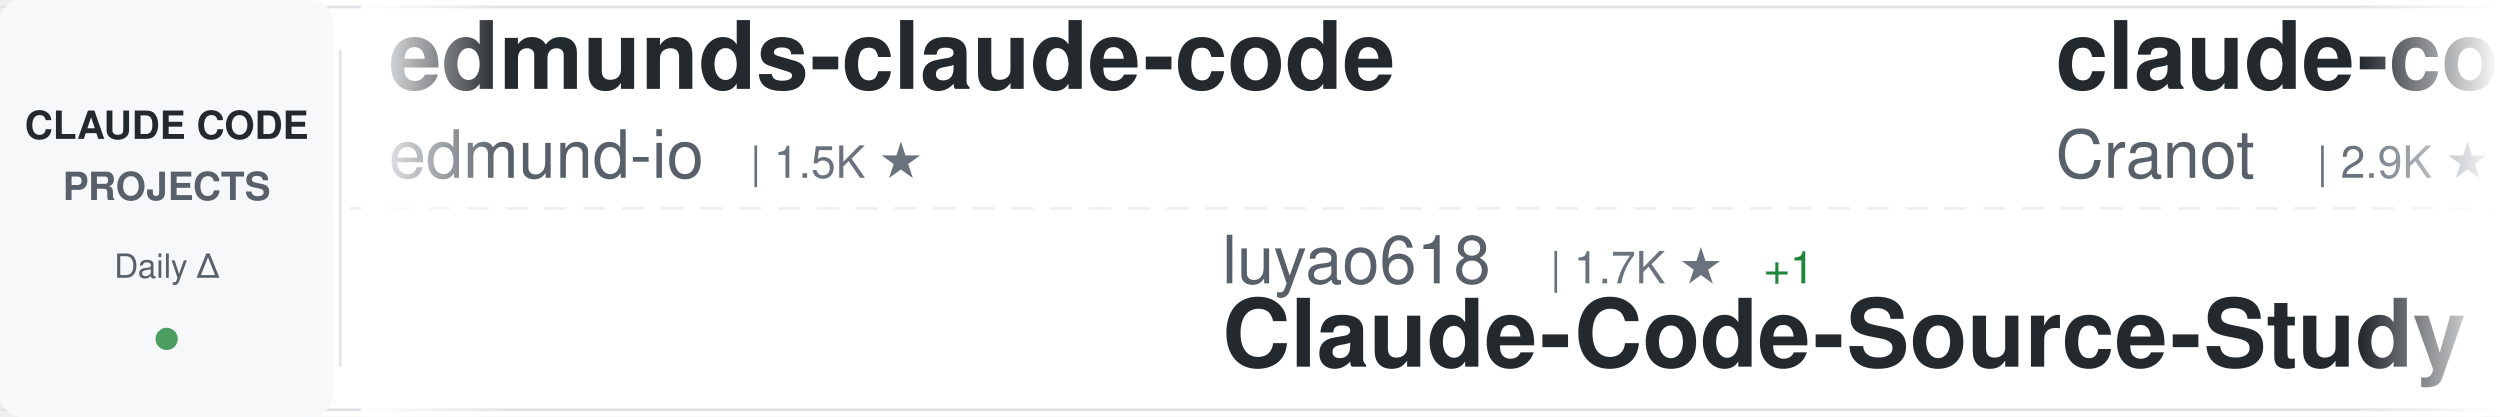
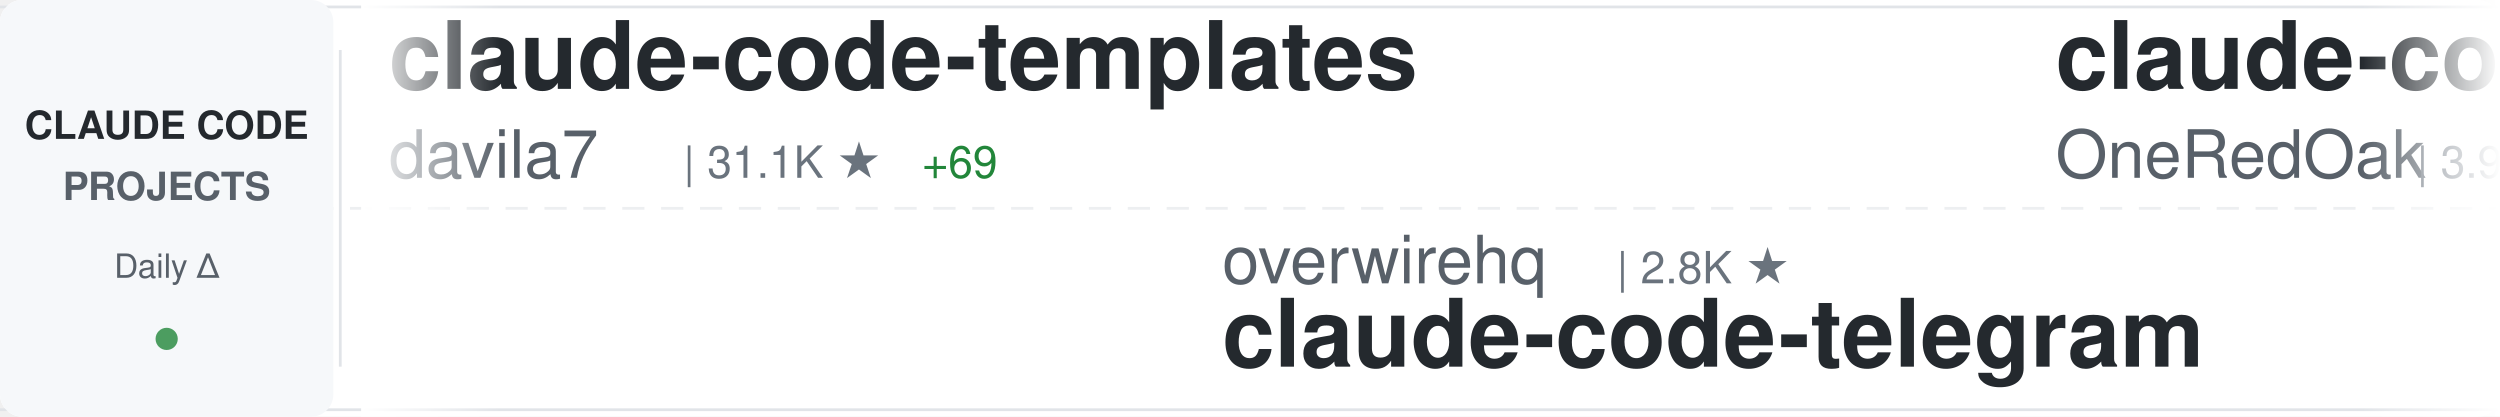
<svg xmlns="http://www.w3.org/2000/svg" width="900" height="150">
  <defs>
    <linearGradient id="awesomeLeftFade" x1="0%" y1="0%" x2="100%" y2="0%">
      <stop offset="0%" style="stop-color:#ffffff;stop-opacity:1" />
      <stop offset="100%" style="stop-color:#ffffff;stop-opacity:0" />
    </linearGradient>
    <linearGradient id="awesomeRightFade" x1="0%" y1="0%" x2="100%" y2="0%">
      <stop offset="0%" style="stop-color:#ffffff;stop-opacity:0" />
      <stop offset="100%" style="stop-color:#ffffff;stop-opacity:1" />
    </linearGradient>
  </defs>
  <rect width="900" height="150" fill="#ffffff" rx="8" />
  <rect x="0" y="2" width="900" height="1" fill="#e1e4e8" />
  <rect x="0" y="147" width="900" height="1" fill="#e1e4e8" />
  <line x1="0" y1="75" x2="900" y2="75" stroke="#e1e4e8" stroke-width="1" stroke-dasharray="8 6" opacity="0.6" />
  <rect x="0" y="0" width="120" height="150" fill="#f6f8fa" rx="8" />
  <text x="60" y="50" font-family="-apple-system, BlinkMacSystemFont, 'Segoe UI', Helvetica, Arial, sans-serif" font-size="14" font-weight="600" fill="#24292e" text-anchor="middle">CLAUDE CODE</text>
  <text x="60" y="72" font-family="-apple-system, BlinkMacSystemFont, 'Segoe UI', Helvetica, Arial, sans-serif" font-size="14" font-weight="600" fill="#586069" text-anchor="middle">PROJECTS</text>
  <text x="60" y="100" font-family="-apple-system, BlinkMacSystemFont, 'Segoe UI', Helvetica, Arial, sans-serif" font-size="12" font-weight="500" fill="#586069" text-anchor="middle">Daily Δ</text>
  <circle cx="60" cy="122" r="4" fill="#22863a" opacity="0.8" />
  <rect x="122" y="18" width="1" height="114" fill="#e1e4e8" />
  <clipPath id="awesomeTickerClip">
    <rect x="130" y="0" width="770" height="150" />
  </clipPath>
  <g clip-path="url(#awesomeTickerClip)">
    <g id="awesomeTickerItems">
      <animateTransform attributeName="transform" attributeType="XML" type="translate" from="0 0" to="-3000 0" dur="54s" repeatCount="indefinite" />
      <g transform="translate(0, 0)">
-         <text x="140" y="32" font-family="-apple-system, BlinkMacSystemFont, 'Segoe UI', Helvetica, Arial, sans-serif" font-size="34" font-weight="600" fill="#24292e">edmunds-claude-code</text>
-         <text x="140" y="64" font-family="-apple-system, BlinkMacSystemFont, 'Segoe UI', Helvetica, Arial, sans-serif" font-size="24" font-weight="400" fill="#586069">edmund-io</text>
-         <text x="270" y="64" font-family="-apple-system, BlinkMacSystemFont, 'Segoe UI', Helvetica, Arial, sans-serif" font-size="16" font-weight="500" fill="#6a737d">| 1.5K ★</text>
+         <text x="140" y="32" font-family="-apple-system, BlinkMacSystemFont, 'Segoe UI', Helvetica, Arial, sans-serif" font-size="34" font-weight="600" fill="#24292e">claude-code-templates</text>
+         <text x="140" y="64" font-family="-apple-system, BlinkMacSystemFont, 'Segoe UI', Helvetica, Arial, sans-serif" font-size="24" font-weight="400" fill="#586069">davila7</text>
+         <text x="246" y="64" font-family="-apple-system, BlinkMacSystemFont, 'Segoe UI', Helvetica, Arial, sans-serif" font-size="16" font-weight="500" fill="#6a737d">| 31.1K ★</text>
+         <text x="332" y="64" font-family="-apple-system, BlinkMacSystemFont, 'Segoe UI', Helvetica, Arial, sans-serif" font-size="16" font-weight="500" fill="#22863a"> +69</text>
      </g>
      <g transform="translate(300, 0)">
-         <text x="140" y="102" font-family="-apple-system, BlinkMacSystemFont, 'Segoe UI', Helvetica, Arial, sans-serif" font-size="24" font-weight="400" fill="#586069">luyao618</text>
-         <text x="258" y="102" font-family="-apple-system, BlinkMacSystemFont, 'Segoe UI', Helvetica, Arial, sans-serif" font-size="16" font-weight="500" fill="#6a737d">| 1.7K ★</text>
-         <text x="335" y="102" font-family="-apple-system, BlinkMacSystemFont, 'Segoe UI', Helvetica, Arial, sans-serif" font-size="16" font-weight="500" fill="#22863a"> +1</text>
-         <text x="140" y="132" font-family="-apple-system, BlinkMacSystemFont, 'Segoe UI', Helvetica, Arial, sans-serif" font-size="34" font-weight="600" fill="#24292e">Claude-Code-Source-Study</text>
+         <text x="140" y="102" font-family="-apple-system, BlinkMacSystemFont, 'Segoe UI', Helvetica, Arial, sans-serif" font-size="24" font-weight="400" fill="#586069">overwirehq</text>
+         <text x="282" y="102" font-family="-apple-system, BlinkMacSystemFont, 'Segoe UI', Helvetica, Arial, sans-serif" font-size="16" font-weight="500" fill="#6a737d">| 2.8K ★</text>
+         <text x="140" y="132" font-family="-apple-system, BlinkMacSystemFont, 'Segoe UI', Helvetica, Arial, sans-serif" font-size="34" font-weight="600" fill="#24292e">claude-code-telegram</text>
      </g>
      <g transform="translate(600, 0)">
-         <text x="140" y="32" font-family="-apple-system, BlinkMacSystemFont, 'Segoe UI', Helvetica, Arial, sans-serif" font-size="34" font-weight="600" fill="#24292e">claude-code-guide</text>
-         <text x="140" y="64" font-family="-apple-system, BlinkMacSystemFont, 'Segoe UI', Helvetica, Arial, sans-serif" font-size="24" font-weight="400" fill="#586069">Cranot</text>
-         <text x="234" y="64" font-family="-apple-system, BlinkMacSystemFont, 'Segoe UI', Helvetica, Arial, sans-serif" font-size="16" font-weight="500" fill="#6a737d">| 2.9K ★</text>
+         <text x="140" y="32" font-family="-apple-system, BlinkMacSystemFont, 'Segoe UI', Helvetica, Arial, sans-serif" font-size="34" font-weight="600" fill="#24292e">claude-code-workflows</text>
+         <text x="140" y="64" font-family="-apple-system, BlinkMacSystemFont, 'Segoe UI', Helvetica, Arial, sans-serif" font-size="24" font-weight="400" fill="#586069">OneRedOak</text>
+         <text x="270" y="64" font-family="-apple-system, BlinkMacSystemFont, 'Segoe UI', Helvetica, Arial, sans-serif" font-size="16" font-weight="500" fill="#6a737d">| 3.9K ★</text>
      </g>
      <g transform="translate(900, 0)">
-         <text x="140" y="102" font-family="-apple-system, BlinkMacSystemFont, 'Segoe UI', Helvetica, Arial, sans-serif" font-size="24" font-weight="400" fill="#586069">andrew-kramer-inno</text>
-         <text x="378" y="102" font-family="-apple-system, BlinkMacSystemFont, 'Segoe UI', Helvetica, Arial, sans-serif" font-size="16" font-weight="500" fill="#6a737d">| 595 ★</text>
-         <text x="140" y="132" font-family="-apple-system, BlinkMacSystemFont, 'Segoe UI', Helvetica, Arial, sans-serif" font-size="34" font-weight="600" fill="#24292e">claude-code-source-build</text>
+         <text x="140" y="102" font-family="-apple-system, BlinkMacSystemFont, 'Segoe UI', Helvetica, Arial, sans-serif" font-size="24" font-weight="400" fill="#586069">pedrohcgs</text>
+         <text x="270" y="102" font-family="-apple-system, BlinkMacSystemFont, 'Segoe UI', Helvetica, Arial, sans-serif" font-size="16" font-weight="500" fill="#6a737d">| 1.6K ★</text>
+         <text x="140" y="132" font-family="-apple-system, BlinkMacSystemFont, 'Segoe UI', Helvetica, Arial, sans-serif" font-size="34" font-weight="600" fill="#24292e">claude-code-my-workflow</text>
      </g>
      <g transform="translate(1200, 0)">
-         <text x="140" y="32" font-family="-apple-system, BlinkMacSystemFont, 'Segoe UI', Helvetica, Arial, sans-serif" font-size="34" font-weight="600" fill="#24292e">claude-code-settings</text>
-         <text x="140" y="64" font-family="-apple-system, BlinkMacSystemFont, 'Segoe UI', Helvetica, Arial, sans-serif" font-size="24" font-weight="400" fill="#586069">feiskyer</text>
-         <text x="258" y="64" font-family="-apple-system, BlinkMacSystemFont, 'Segoe UI', Helvetica, Arial, sans-serif" font-size="16" font-weight="500" fill="#6a737d">| 1.7K ★</text>
+         <text x="140" y="32" font-family="-apple-system, BlinkMacSystemFont, 'Segoe UI', Helvetica, Arial, sans-serif" font-size="34" font-weight="600" fill="#24292e">Open-ClaudeCode</text>
+         <text x="140" y="64" font-family="-apple-system, BlinkMacSystemFont, 'Segoe UI', Helvetica, Arial, sans-serif" font-size="24" font-weight="400" fill="#586069">LING71671</text>
+         <text x="270" y="64" font-family="-apple-system, BlinkMacSystemFont, 'Segoe UI', Helvetica, Arial, sans-serif" font-size="16" font-weight="500" fill="#6a737d">| 959 ★</text>
+         <text x="338" y="64" font-family="-apple-system, BlinkMacSystemFont, 'Segoe UI', Helvetica, Arial, sans-serif" font-size="16" font-weight="500" fill="#22863a"> +1</text>
      </g>
      <g transform="translate(1500, 0)">
-         <text x="140" y="102" font-family="-apple-system, BlinkMacSystemFont, 'Segoe UI', Helvetica, Arial, sans-serif" font-size="24" font-weight="400" fill="#586069">chauncygu</text>
-         <text x="270" y="102" font-family="-apple-system, BlinkMacSystemFont, 'Segoe UI', Helvetica, Arial, sans-serif" font-size="16" font-weight="500" fill="#6a737d">| 2.8K ★</text>
-         <text x="347" y="102" font-family="-apple-system, BlinkMacSystemFont, 'Segoe UI', Helvetica, Arial, sans-serif" font-size="16" font-weight="500" fill="#22863a"> +1</text>
-         <text x="140" y="132" font-family="-apple-system, BlinkMacSystemFont, 'Segoe UI', Helvetica, Arial, sans-serif" font-size="34" font-weight="600" fill="#24292e">collection-claude-code-s...</text>
+         <text x="140" y="102" font-family="-apple-system, BlinkMacSystemFont, 'Segoe UI', Helvetica, Arial, sans-serif" font-size="24" font-weight="400" fill="#586069">Windy3f3f3f3f</text>
+         <text x="318" y="102" font-family="-apple-system, BlinkMacSystemFont, 'Segoe UI', Helvetica, Arial, sans-serif" font-size="16" font-weight="500" fill="#6a737d">| 3.7K ★</text>
+         <text x="140" y="132" font-family="-apple-system, BlinkMacSystemFont, 'Segoe UI', Helvetica, Arial, sans-serif" font-size="34" font-weight="600" fill="#24292e">how-claude-code-works</text>
      </g>
      <g transform="translate(1800, 0)">
-         <text x="140" y="32" font-family="-apple-system, BlinkMacSystemFont, 'Segoe UI', Helvetica, Arial, sans-serif" font-size="34" font-weight="600" fill="#24292e">how-claude-code-works</text>
-         <text x="140" y="64" font-family="-apple-system, BlinkMacSystemFont, 'Segoe UI', Helvetica, Arial, sans-serif" font-size="24" font-weight="400" fill="#586069">Windy3f3f3f3f</text>
-         <text x="318" y="64" font-family="-apple-system, BlinkMacSystemFont, 'Segoe UI', Helvetica, Arial, sans-serif" font-size="16" font-weight="500" fill="#6a737d">| 3.7K ★</text>
-         <text x="395" y="64" font-family="-apple-system, BlinkMacSystemFont, 'Segoe UI', Helvetica, Arial, sans-serif" font-size="16" font-weight="500" fill="#22863a"> +2</text>
+         <text x="140" y="32" font-family="-apple-system, BlinkMacSystemFont, 'Segoe UI', Helvetica, Arial, sans-serif" font-size="34" font-weight="600" fill="#24292e">claude-code-router</text>
+         <text x="140" y="64" font-family="-apple-system, BlinkMacSystemFont, 'Segoe UI', Helvetica, Arial, sans-serif" font-size="24" font-weight="400" fill="#586069">musistudio</text>
+         <text x="282" y="64" font-family="-apple-system, BlinkMacSystemFont, 'Segoe UI', Helvetica, Arial, sans-serif" font-size="16" font-weight="500" fill="#6a737d">| 37.4K ★</text>
+         <text x="368" y="64" font-family="-apple-system, BlinkMacSystemFont, 'Segoe UI', Helvetica, Arial, sans-serif" font-size="16" font-weight="500" fill="#22863a"> +6</text>
      </g>
      <g transform="translate(2100, 0)">
-         <text x="140" y="102" font-family="-apple-system, BlinkMacSystemFont, 'Segoe UI', Helvetica, Arial, sans-serif" font-size="24" font-weight="400" fill="#586069">Donchitos</text>
-         <text x="270" y="102" font-family="-apple-system, BlinkMacSystemFont, 'Segoe UI', Helvetica, Arial, sans-serif" font-size="16" font-weight="500" fill="#6a737d">| 25.4K ★</text>
-         <text x="356" y="102" font-family="-apple-system, BlinkMacSystemFont, 'Segoe UI', Helvetica, Arial, sans-serif" font-size="16" font-weight="500" fill="#22863a"> +5</text>
-         <text x="140" y="132" font-family="-apple-system, BlinkMacSystemFont, 'Segoe UI', Helvetica, Arial, sans-serif" font-size="34" font-weight="600" fill="#24292e">Claude-Code-Game-Studios</text>
-       </g>
-       <g transform="translate(2400, 0)">
-         <text x="140" y="32" font-family="-apple-system, BlinkMacSystemFont, 'Segoe UI', Helvetica, Arial, sans-serif" font-size="34" font-weight="600" fill="#24292e">claude-code-action</text>
-         <text x="140" y="64" font-family="-apple-system, BlinkMacSystemFont, 'Segoe UI', Helvetica, Arial, sans-serif" font-size="24" font-weight="400" fill="#586069">anthropics</text>
-         <text x="282" y="64" font-family="-apple-system, BlinkMacSystemFont, 'Segoe UI', Helvetica, Arial, sans-serif" font-size="16" font-weight="500" fill="#6a737d">| 8.9K ★</text>
-       </g>
-       <g transform="translate(2700, 0)">
        <text x="140" y="102" font-family="-apple-system, BlinkMacSystemFont, 'Segoe UI', Helvetica, Arial, sans-serif" font-size="24" font-weight="400" fill="#586069">Chachamaru127</text>
        <text x="318" y="102" font-family="-apple-system, BlinkMacSystemFont, 'Segoe UI', Helvetica, Arial, sans-serif" font-size="16" font-weight="500" fill="#6a737d">| 3.1K ★</text>
        <text x="395" y="102" font-family="-apple-system, BlinkMacSystemFont, 'Segoe UI', Helvetica, Arial, sans-serif" font-size="16" font-weight="500" fill="#22863a"> +1</text>
        <text x="140" y="132" font-family="-apple-system, BlinkMacSystemFont, 'Segoe UI', Helvetica, Arial, sans-serif" font-size="34" font-weight="600" fill="#24292e">claude-code-harness</text>
      </g>
+       <g transform="translate(2400, 0)">
+         <text x="140" y="32" font-family="-apple-system, BlinkMacSystemFont, 'Segoe UI', Helvetica, Arial, sans-serif" font-size="34" font-weight="600" fill="#24292e">claude-code-proxy</text>
+         <text x="140" y="64" font-family="-apple-system, BlinkMacSystemFont, 'Segoe UI', Helvetica, Arial, sans-serif" font-size="24" font-weight="400" fill="#586069">1rgs</text>
+         <text x="210" y="64" font-family="-apple-system, BlinkMacSystemFont, 'Segoe UI', Helvetica, Arial, sans-serif" font-size="16" font-weight="500" fill="#6a737d">| 3.7K ★</text>
+       </g>
+       <g transform="translate(2700, 0)">
+         <text x="140" y="102" font-family="-apple-system, BlinkMacSystemFont, 'Segoe UI', Helvetica, Arial, sans-serif" font-size="24" font-weight="400" fill="#586069">luyao618</text>
+         <text x="258" y="102" font-family="-apple-system, BlinkMacSystemFont, 'Segoe UI', Helvetica, Arial, sans-serif" font-size="16" font-weight="500" fill="#6a737d">| 1.7K ★</text>
+         <text x="140" y="132" font-family="-apple-system, BlinkMacSystemFont, 'Segoe UI', Helvetica, Arial, sans-serif" font-size="34" font-weight="600" fill="#24292e">Claude-Code-Source-Study</text>
+       </g>
      <g transform="translate(3000, 0)">
-         <text x="140" y="32" font-family="-apple-system, BlinkMacSystemFont, 'Segoe UI', Helvetica, Arial, sans-serif" font-size="34" font-weight="600" fill="#24292e">edmunds-claude-code</text>
-         <text x="140" y="64" font-family="-apple-system, BlinkMacSystemFont, 'Segoe UI', Helvetica, Arial, sans-serif" font-size="24" font-weight="400" fill="#586069">edmund-io</text>
-         <text x="270" y="64" font-family="-apple-system, BlinkMacSystemFont, 'Segoe UI', Helvetica, Arial, sans-serif" font-size="16" font-weight="500" fill="#6a737d">| 1.5K ★</text>
+         <text x="140" y="32" font-family="-apple-system, BlinkMacSystemFont, 'Segoe UI', Helvetica, Arial, sans-serif" font-size="34" font-weight="600" fill="#24292e">claude-code-templates</text>
+         <text x="140" y="64" font-family="-apple-system, BlinkMacSystemFont, 'Segoe UI', Helvetica, Arial, sans-serif" font-size="24" font-weight="400" fill="#586069">davila7</text>
+         <text x="246" y="64" font-family="-apple-system, BlinkMacSystemFont, 'Segoe UI', Helvetica, Arial, sans-serif" font-size="16" font-weight="500" fill="#6a737d">| 31.1K ★</text>
+         <text x="332" y="64" font-family="-apple-system, BlinkMacSystemFont, 'Segoe UI', Helvetica, Arial, sans-serif" font-size="16" font-weight="500" fill="#22863a"> +69</text>
      </g>
      <g transform="translate(3300, 0)">
-         <text x="140" y="102" font-family="-apple-system, BlinkMacSystemFont, 'Segoe UI', Helvetica, Arial, sans-serif" font-size="24" font-weight="400" fill="#586069">luyao618</text>
-         <text x="258" y="102" font-family="-apple-system, BlinkMacSystemFont, 'Segoe UI', Helvetica, Arial, sans-serif" font-size="16" font-weight="500" fill="#6a737d">| 1.7K ★</text>
-         <text x="335" y="102" font-family="-apple-system, BlinkMacSystemFont, 'Segoe UI', Helvetica, Arial, sans-serif" font-size="16" font-weight="500" fill="#22863a"> +1</text>
-         <text x="140" y="132" font-family="-apple-system, BlinkMacSystemFont, 'Segoe UI', Helvetica, Arial, sans-serif" font-size="34" font-weight="600" fill="#24292e">Claude-Code-Source-Study</text>
+         <text x="140" y="102" font-family="-apple-system, BlinkMacSystemFont, 'Segoe UI', Helvetica, Arial, sans-serif" font-size="24" font-weight="400" fill="#586069">overwirehq</text>
+         <text x="282" y="102" font-family="-apple-system, BlinkMacSystemFont, 'Segoe UI', Helvetica, Arial, sans-serif" font-size="16" font-weight="500" fill="#6a737d">| 2.8K ★</text>
+         <text x="140" y="132" font-family="-apple-system, BlinkMacSystemFont, 'Segoe UI', Helvetica, Arial, sans-serif" font-size="34" font-weight="600" fill="#24292e">claude-code-telegram</text>
      </g>
      <g transform="translate(3600, 0)">
-         <text x="140" y="32" font-family="-apple-system, BlinkMacSystemFont, 'Segoe UI', Helvetica, Arial, sans-serif" font-size="34" font-weight="600" fill="#24292e">claude-code-guide</text>
-         <text x="140" y="64" font-family="-apple-system, BlinkMacSystemFont, 'Segoe UI', Helvetica, Arial, sans-serif" font-size="24" font-weight="400" fill="#586069">Cranot</text>
-         <text x="234" y="64" font-family="-apple-system, BlinkMacSystemFont, 'Segoe UI', Helvetica, Arial, sans-serif" font-size="16" font-weight="500" fill="#6a737d">| 2.9K ★</text>
+         <text x="140" y="32" font-family="-apple-system, BlinkMacSystemFont, 'Segoe UI', Helvetica, Arial, sans-serif" font-size="34" font-weight="600" fill="#24292e">claude-code-workflows</text>
+         <text x="140" y="64" font-family="-apple-system, BlinkMacSystemFont, 'Segoe UI', Helvetica, Arial, sans-serif" font-size="24" font-weight="400" fill="#586069">OneRedOak</text>
+         <text x="270" y="64" font-family="-apple-system, BlinkMacSystemFont, 'Segoe UI', Helvetica, Arial, sans-serif" font-size="16" font-weight="500" fill="#6a737d">| 3.9K ★</text>
      </g>
      <g transform="translate(3900, 0)">
-         <text x="140" y="102" font-family="-apple-system, BlinkMacSystemFont, 'Segoe UI', Helvetica, Arial, sans-serif" font-size="24" font-weight="400" fill="#586069">andrew-kramer-inno</text>
-         <text x="378" y="102" font-family="-apple-system, BlinkMacSystemFont, 'Segoe UI', Helvetica, Arial, sans-serif" font-size="16" font-weight="500" fill="#6a737d">| 595 ★</text>
-         <text x="140" y="132" font-family="-apple-system, BlinkMacSystemFont, 'Segoe UI', Helvetica, Arial, sans-serif" font-size="34" font-weight="600" fill="#24292e">claude-code-source-build</text>
+         <text x="140" y="102" font-family="-apple-system, BlinkMacSystemFont, 'Segoe UI', Helvetica, Arial, sans-serif" font-size="24" font-weight="400" fill="#586069">pedrohcgs</text>
+         <text x="270" y="102" font-family="-apple-system, BlinkMacSystemFont, 'Segoe UI', Helvetica, Arial, sans-serif" font-size="16" font-weight="500" fill="#6a737d">| 1.6K ★</text>
+         <text x="140" y="132" font-family="-apple-system, BlinkMacSystemFont, 'Segoe UI', Helvetica, Arial, sans-serif" font-size="34" font-weight="600" fill="#24292e">claude-code-my-workflow</text>
      </g>
    </g>
  </g>
  <rect x="130" y="0" width="50" height="150" fill="url(#awesomeLeftFade)" />
  <rect x="850" y="0" width="50" height="150" fill="url(#awesomeRightFade)" />
</svg>
